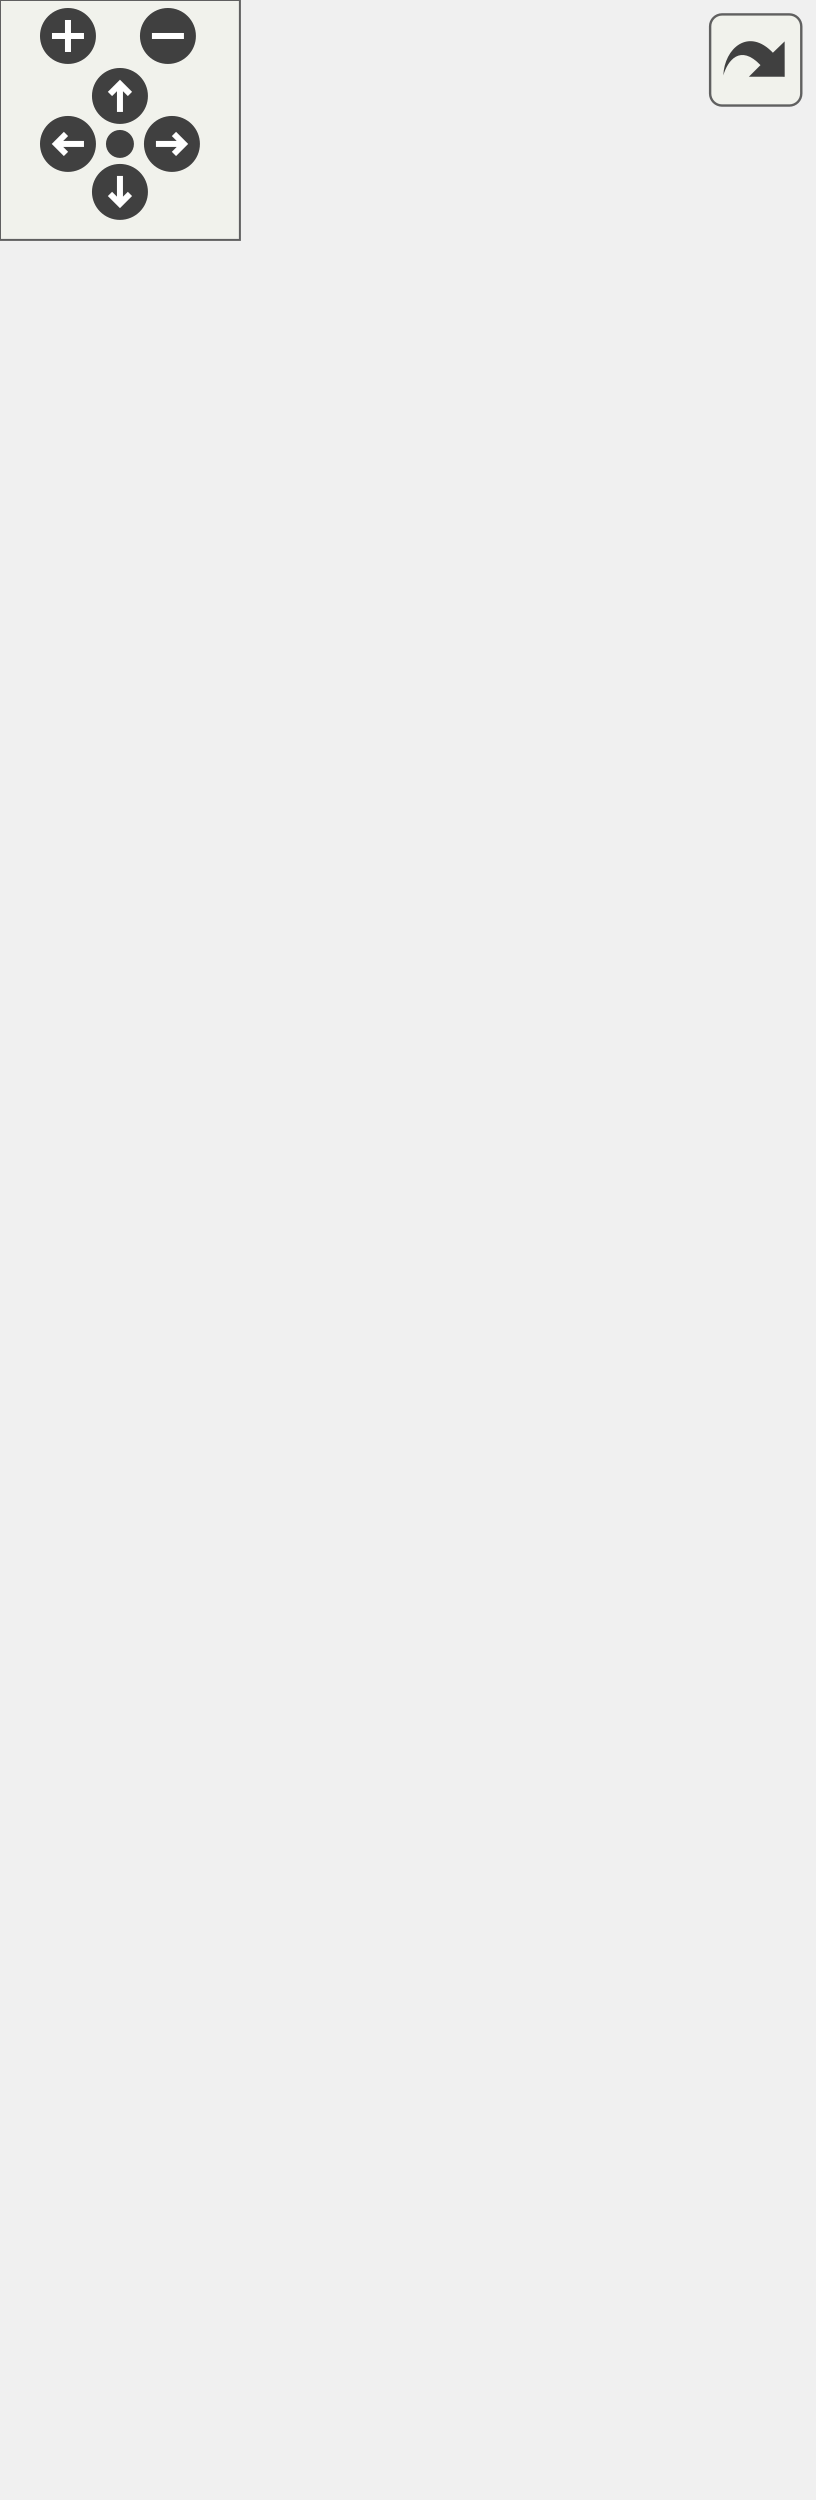
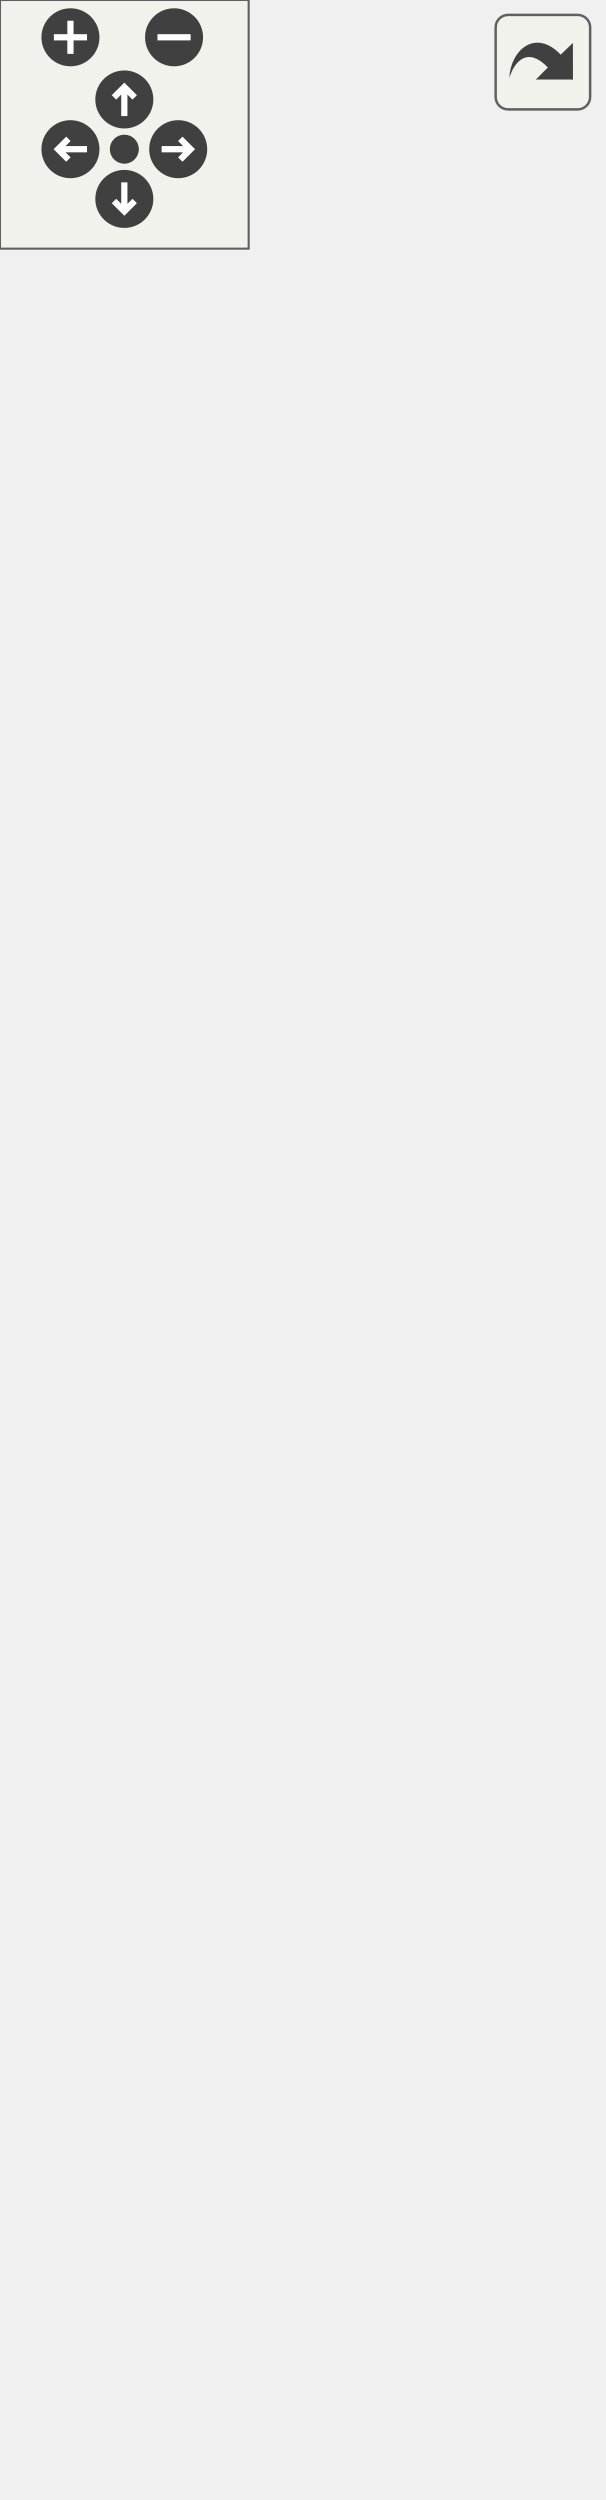
<svg xmlns="http://www.w3.org/2000/svg" xmlns:xlink="http://www.w3.org/1999/xlink" id="main" version="1.1" xml:space="preserve">
  <style type="text/css">
.edge:hover path { stroke: red; }
.edge:hover polygon { stroke: red; fill: red; }
</style>
  <defs>
    <circle id="rim" cx="0" cy="0" r="7" />
    <circle id="rim2" cx="0" cy="0" r="3.5" />
    <g id="zoomPlus">
      <use xlink:href="#rim" fill="#404040">
        <set attributeName="fill" to="#808080" begin="zoomplus.mouseover" end="zoomplus.mouseout" />
      </use>
      <path d="M-4,0h8M0,-4v8" fill="none" stroke="white" stroke-width="1.5" pointer-events="none" />
    </g>
    <g id="zoomMin">
      <use xlink:href="#rim" fill="#404040">
        <set attributeName="fill" to="#808080" begin="zoomminus.mouseover" end="zoomminus.mouseout" />
      </use>
      <path d="M-4,0h8" fill="none" stroke="white" stroke-width="1.5" pointer-events="none" />
    </g>
    <g id="dirArrow">
      <path fill="none" stroke="white" stroke-width="1.5" d="M0,-3.0v7 M-2.5,-0.5L0,-3.0L2.5,-0.5" />
    </g>
    <g id="resetDef">
      <use xlink:href="#rim2" fill="#404040">
        <set attributeName="fill" to="#808080" begin="reset.mouseover" end="reset.mouseout" />
      </use>
    </g>
  </defs>
  <svg id="graph" class="graph">
    <g id="viewport">
      <g id="node1" class="node">
        <g id="a_node1">
          <a xlink:title=" ">
-             <polygon fill="#999999" stroke="#666666" points="0,-0.5 0,-354.5 203,-354.5 203,-0.5 0,-0.5" />
-             <text text-anchor="middle" x="101.5" y="-342.5" font-family="Helvetica,sans-Serif" font-size="10.00">ExportLayoutDialog</text>
-             <polyline fill="none" stroke="#666666" points="0,-335.5 203,-335.5 " />
-             <text text-anchor="start" x="8" y="-323.5" font-family="Helvetica,sans-Serif" font-size="10.00">- ui</text>
-             <text text-anchor="start" x="8" y="-312.5" font-family="Helvetica,sans-Serif" font-size="10.00">- m_count</text>
-             <text text-anchor="start" x="8" y="-301.5" font-family="Helvetica,sans-Serif" font-size="10.00">- m_isInitialized</text>
-             <text text-anchor="start" x="8" y="-290.5" font-family="Helvetica,sans-Serif" font-size="10.00">- m_mode</text>
-             <text text-anchor="start" x="8" y="-279.5" font-family="Helvetica,sans-Serif" font-size="10.00">- m_SaveButton</text>
-             <polyline fill="none" stroke="#666666" points="0,-272.5 203,-272.5 " />
-             <text text-anchor="start" x="8" y="-260.5" font-family="Helvetica,sans-Serif" font-size="10.00">+ ExportLayoutDialog()</text>
-             <text text-anchor="start" x="8" y="-249.5" font-family="Helvetica,sans-Serif" font-size="10.00">+ ~ExportLayoutDialog()</text>
-             <text text-anchor="start" x="8" y="-238.5" font-family="Helvetica,sans-Serif" font-size="10.00">+ path()</text>
-             <text text-anchor="start" x="8" y="-227.5" font-family="Helvetica,sans-Serif" font-size="10.00">+ fileName()</text>
-             <text text-anchor="start" x="8" y="-216.5" font-family="Helvetica,sans-Serif" font-size="10.00">+ modeString()</text>
-             <text text-anchor="start" x="8" y="-205.5" font-family="Helvetica,sans-Serif" font-size="10.00">+ format()</text>
-             <text text-anchor="start" x="8" y="-194.5" font-family="Helvetica,sans-Serif" font-size="10.00">+ formatText()</text>
-             <text text-anchor="start" x="8" y="-183.5" font-family="Helvetica,sans-Serif" font-size="10.00">+ selectFormat()</text>
-             <text text-anchor="start" x="8" y="-172.5" font-family="Helvetica,sans-Serif" font-size="10.00">+ setBinaryDXFFormat()</text>
-             <text text-anchor="start" x="8" y="-161.5" font-family="Helvetica,sans-Serif" font-size="10.00">+ isBinaryDXFFormat()</text>
-             <text text-anchor="start" x="8" y="-150.5" font-family="Helvetica,sans-Serif" font-size="10.00">+ enableBinaryDXFFormatCheckbox()</text>
-             <text text-anchor="start" x="8" y="-139.5" font-family="Helvetica,sans-Serif" font-size="10.00">+ setDestinationPath()</text>
-             <text text-anchor="start" x="8" y="-128.5" font-family="Helvetica,sans-Serif" font-size="10.00">+ mode()</text>
-             <text text-anchor="start" x="8" y="-117.5" font-family="Helvetica,sans-Serif" font-size="10.00">+ isTextAsPaths()</text>
-             <text text-anchor="start" x="8" y="-106.5" font-family="Helvetica,sans-Serif" font-size="10.00">+ setTextAsPaths()</text>
-             <text text-anchor="start" x="8" y="-95.5" font-family="Helvetica,sans-Serif" font-size="10.00">+ exportFormatSuffix()</text>
-             <text text-anchor="start" x="8" y="-84.5" font-family="Helvetica,sans-Serif" font-size="10.00"># showEvent()</text>
-             <text text-anchor="start" x="8" y="-73.5" font-family="Helvetica,sans-Serif" font-size="10.00"># initTemplates()</text>
-             <text text-anchor="start" x="8" y="-62.5" font-family="Helvetica,sans-Serif" font-size="10.00">- removeFormatFromList()</text>
-             <text text-anchor="start" x="8" y="-51.5" font-family="Helvetica,sans-Serif" font-size="10.00">- readSettings()</text>
-             <text text-anchor="start" x="8" y="-40.5" font-family="Helvetica,sans-Serif" font-size="10.00">- writeSettings()</text>
-             <text text-anchor="start" x="8" y="-29.5" font-family="Helvetica,sans-Serif" font-size="10.00">- save()</text>
-             <text text-anchor="start" x="8" y="-18.5" font-family="Helvetica,sans-Serif" font-size="10.00">- pathChanged()</text>
-             <text text-anchor="start" x="8" y="-7.5" font-family="Helvetica,sans-Serif" font-size="10.00">- showExportFiles()</text>
+             <polygon fill="#999999" stroke="#666666" points="0,-0.5 0,-332.5 145,-332.5 145,-0.5 0,-0.5" />
+             <text text-anchor="middle" x="72.5" y="-320.5" font-family="Helvetica,sans-Serif" font-size="10.00">ExportLayoutDialog</text>
+             <polyline fill="none" stroke="#666666" points="0,-313.5 145,-313.5 " />
+             <text text-anchor="start" x="8" y="-301.5" font-family="Helvetica,sans-Serif" font-size="10.00">- ui</text>
+             <text text-anchor="start" x="8" y="-290.5" font-family="Helvetica,sans-Serif" font-size="10.00">- m_count</text>
+             <text text-anchor="start" x="8" y="-279.5" font-family="Helvetica,sans-Serif" font-size="10.00">- m_isInitialized</text>
+             <text text-anchor="start" x="8" y="-268.5" font-family="Helvetica,sans-Serif" font-size="10.00">- m_mode</text>
+             <text text-anchor="start" x="8" y="-257.5" font-family="Helvetica,sans-Serif" font-size="10.00">- m_SaveButton</text>
+             <polyline fill="none" stroke="#666666" points="0,-250.5 145,-250.5 " />
+             <text text-anchor="start" x="8" y="-238.5" font-family="Helvetica,sans-Serif" font-size="10.00">+ ExportLayoutDialog()</text>
+             <text text-anchor="start" x="8" y="-227.5" font-family="Helvetica,sans-Serif" font-size="10.00">+ ~ExportLayoutDialog()</text>
+             <text text-anchor="start" x="8" y="-216.5" font-family="Helvetica,sans-Serif" font-size="10.00">+ path()</text>
+             <text text-anchor="start" x="8" y="-205.5" font-family="Helvetica,sans-Serif" font-size="10.00">+ fileName()</text>
+             <text text-anchor="start" x="8" y="-194.5" font-family="Helvetica,sans-Serif" font-size="10.00">+ setFileName()</text>
+             <text text-anchor="start" x="8" y="-183.5" font-family="Helvetica,sans-Serif" font-size="10.00">+ modeString()</text>
+             <text text-anchor="start" x="8" y="-172.5" font-family="Helvetica,sans-Serif" font-size="10.00">+ format()</text>
+             <text text-anchor="start" x="8" y="-161.5" font-family="Helvetica,sans-Serif" font-size="10.00">+ formatText()</text>
+             <text text-anchor="start" x="8" y="-150.5" font-family="Helvetica,sans-Serif" font-size="10.00">+ selectFormat()</text>
+             <text text-anchor="start" x="8" y="-139.5" font-family="Helvetica,sans-Serif" font-size="10.00">+ setBinaryDXFFormat()</text>
+             <text text-anchor="start" x="8" y="-128.5" font-family="Helvetica,sans-Serif" font-size="10.00">and 9 more...</text>
+             <text text-anchor="start" x="8" y="-117.5" font-family="Helvetica,sans-Serif" font-size="10.00">+ exportFormatSuffix()</text>
+             <text text-anchor="start" x="8" y="-106.5" font-family="Helvetica,sans-Serif" font-size="10.00"># showEvent()</text>
+             <text text-anchor="start" x="8" y="-95.5" font-family="Helvetica,sans-Serif" font-size="10.00"># initTemplates()</text>
+             <text text-anchor="start" x="8" y="-84.5" font-family="Helvetica,sans-Serif" font-size="10.00">- removeFormatFromList()</text>
+             <text text-anchor="start" x="8" y="-73.5" font-family="Helvetica,sans-Serif" font-size="10.00">- readSettings()</text>
+             <text text-anchor="start" x="8" y="-62.5" font-family="Helvetica,sans-Serif" font-size="10.00">- writeSettings()</text>
+             <text text-anchor="start" x="8" y="-51.5" font-family="Helvetica,sans-Serif" font-size="10.00">- save()</text>
+             <text text-anchor="start" x="8" y="-40.5" font-family="Helvetica,sans-Serif" font-size="10.00">- pathChanged()</text>
+             <text text-anchor="start" x="8" y="-29.5" font-family="Helvetica,sans-Serif" font-size="10.00">- showExportFiles()</text>
+             <text text-anchor="start" x="8" y="-18.5" font-family="Helvetica,sans-Serif" font-size="10.00">- selectAllSizes()</text>
+             <text text-anchor="start" x="8" y="-7.5" font-family="Helvetica,sans-Serif" font-size="10.00">- deselectAllSizes()</text>
          </a>
        </g>
      </g>
      <g id="node2" class="node">
        <g id="a_node2">
          <a xlink:href="../../df/dc3/classAbstractLayoutDialog.html" target="_top" xlink:title=" ">
-             <polygon fill="white" stroke="#666666" points="31.5,-391.5 31.5,-470.5 171.5,-470.5 171.5,-391.5 31.5,-391.5" />
-             <text text-anchor="middle" x="101.5" y="-458.5" font-family="Helvetica,sans-Serif" font-size="10.00">AbstractLayoutDialog</text>
-             <polyline fill="none" stroke="#666666" points="31.5,-451.5 171.5,-451.5 " />
-             <text text-anchor="middle" x="101.5" y="-439.5" font-family="Helvetica,sans-Serif" font-size="10.00"> </text>
-             <polyline fill="none" stroke="#666666" points="31.5,-432.5 171.5,-432.5 " />
-             <text text-anchor="start" x="39.5" y="-420.5" font-family="Helvetica,sans-Serif" font-size="10.00">+ AbstractLayoutDialog()</text>
-             <text text-anchor="start" x="39.5" y="-409.5" font-family="Helvetica,sans-Serif" font-size="10.00"># getTemplateSize()</text>
-             <text text-anchor="start" x="39.5" y="-398.5" font-family="Helvetica,sans-Serif" font-size="10.00"># RoundTemplateSize()</text>
+             <polygon fill="white" stroke="#666666" points="2.5,-369.5 2.5,-448.5 142.5,-448.5 142.5,-369.5 2.5,-369.5" />
+             <text text-anchor="middle" x="72.5" y="-436.5" font-family="Helvetica,sans-Serif" font-size="10.00">AbstractLayoutDialog</text>
+             <polyline fill="none" stroke="#666666" points="2.5,-429.5 142.5,-429.5 " />
+             <text text-anchor="middle" x="72.5" y="-417.5" font-family="Helvetica,sans-Serif" font-size="10.00"> </text>
+             <polyline fill="none" stroke="#666666" points="2.5,-410.5 142.5,-410.5 " />
+             <text text-anchor="start" x="10.5" y="-398.5" font-family="Helvetica,sans-Serif" font-size="10.00">+ AbstractLayoutDialog()</text>
+             <text text-anchor="start" x="10.5" y="-387.5" font-family="Helvetica,sans-Serif" font-size="10.00"># getTemplateSize()</text>
+             <text text-anchor="start" x="10.5" y="-376.5" font-family="Helvetica,sans-Serif" font-size="10.00"># RoundTemplateSize()</text>
          </a>
        </g>
      </g>
      <g id="edge1" class="edge">
-         <path fill="none" stroke="#63b8ff" d="M101.5,-381.2C101.5,-372.93 101.5,-363.95 101.5,-354.52" />
-         <polygon fill="none" stroke="#63b8ff" points="98,-381.25 101.5,-391.25 105,-381.25 98,-381.25" />
+         <path fill="none" stroke="#63b8ff" d="M72.5,-359.09C72.5,-350.97 72.5,-342.16 72.5,-332.94" />
+         <polygon fill="none" stroke="#63b8ff" points="69,-359.36 72.5,-369.36 76,-359.36 69,-359.36" />
      </g>
      <g id="node3" class="node">
        <g id="a_node3">
          <a xlink:title=" ">
-             <polygon fill="white" stroke="#666666" points="73.5,-507.5 73.5,-564.5 129.5,-564.5 129.5,-507.5 73.5,-507.5" />
-             <text text-anchor="middle" x="101.5" y="-552.5" font-family="Helvetica,sans-Serif" font-size="10.00">QDialog</text>
-             <polyline fill="none" stroke="#666666" points="73.5,-545.5 129.5,-545.5 " />
-             <text text-anchor="middle" x="101.5" y="-533.5" font-family="Helvetica,sans-Serif" font-size="10.00"> </text>
-             <polyline fill="none" stroke="#666666" points="73.5,-526.5 129.5,-526.5 " />
-             <text text-anchor="middle" x="101.5" y="-514.5" font-family="Helvetica,sans-Serif" font-size="10.00"> </text>
+             <polygon fill="white" stroke="#666666" points="44.5,-485.5 44.5,-542.5 100.5,-542.5 100.5,-485.5 44.5,-485.5" />
+             <text text-anchor="middle" x="72.5" y="-530.5" font-family="Helvetica,sans-Serif" font-size="10.00">QDialog</text>
+             <polyline fill="none" stroke="#666666" points="44.5,-523.5 100.5,-523.5 " />
+             <text text-anchor="middle" x="72.5" y="-511.5" font-family="Helvetica,sans-Serif" font-size="10.00"> </text>
+             <polyline fill="none" stroke="#666666" points="44.5,-504.5 100.5,-504.5 " />
+             <text text-anchor="middle" x="72.5" y="-492.5" font-family="Helvetica,sans-Serif" font-size="10.00"> </text>
          </a>
        </g>
      </g>
      <g id="edge2" class="edge">
-         <path fill="none" stroke="#63b8ff" d="M101.5,-497.16C101.5,-488.47 101.5,-479.23 101.5,-470.52" />
-         <polygon fill="none" stroke="#63b8ff" points="98,-497.4 101.5,-507.4 105,-497.4 98,-497.4" />
+         <path fill="none" stroke="#63b8ff" d="M72.5,-475.16C72.5,-466.47 72.5,-457.23 72.5,-448.52" />
+         <polygon fill="none" stroke="#63b8ff" points="69,-475.4 72.5,-485.4 76,-475.4 69,-475.4" />
      </g>
    </g>
  </svg>
  <g id="navigator" transform="translate(0 0)" fill="#404254">
    <rect fill="#f2f5e9" fill-opacity="0.5" stroke="#606060" stroke-width=".5" x="0" y="0" width="60" height="60" />
    <use id="zoomplus" xlink:href="#zoomPlus" x="17" y="9" />
    <use id="zoomminus" xlink:href="#zoomMin" x="42" y="9" />
    <use id="reset" xlink:href="#resetDef" x="30" y="36" />
    <g id="arrowUp" xlink:href="#dirArrow" transform="translate(30 24)">
      <use xlink:href="#rim" fill="#404040">
        <set attributeName="fill" to="#808080" begin="arrowUp.mouseover" end="arrowUp.mouseout" />
      </use>
      <path fill="none" stroke="white" stroke-width="1.5" d="M0,-3.0v7 M-2.5,-0.5L0,-3.0L2.5,-0.5" />
    </g>
    <g id="arrowRight" xlink:href="#dirArrow" transform="rotate(90) translate(36 -43)">
      <use xlink:href="#rim" fill="#404040">
        <set attributeName="fill" to="#808080" begin="arrowRight.mouseover" end="arrowRight.mouseout" />
      </use>
      <path fill="none" stroke="white" stroke-width="1.5" d="M0,-3.0v7 M-2.5,-0.5L0,-3.0L2.5,-0.5" />
    </g>
    <g id="arrowDown" xlink:href="#dirArrow" transform="rotate(180) translate(-30 -48)">
      <use xlink:href="#rim" fill="#404040">
        <set attributeName="fill" to="#808080" begin="arrowDown.mouseover" end="arrowDown.mouseout" />
      </use>
      <path fill="none" stroke="white" stroke-width="1.5" d="M0,-3.0v7 M-2.5,-0.5L0,-3.0L2.5,-0.5" />
    </g>
    <g id="arrowLeft" xlink:href="#dirArrow" transform="rotate(270) translate(-36 17)">
      <use xlink:href="#rim" fill="#404040">
        <set attributeName="fill" to="#808080" begin="arrowLeft.mouseover" end="arrowLeft.mouseout" />
      </use>
      <path fill="none" stroke="white" stroke-width="1.5" d="M0,-3.0v7 M-2.5,-0.5L0,-3.0L2.5,-0.5" />
    </g>
  </g>
  <svg viewBox="0 0 15 15" width="100%" height="30px" preserveAspectRatio="xMaxYMin meet">
    <g id="arrow_out" transform="scale(0.3 0.3)">
      <a xlink:href="classExportLayoutDialog__coll__graph_org.svg" target="_base">
        <rect id="button" ry="5" rx="5" y="6" x="6" height="38" width="38" fill="#f2f5e9" fill-opacity="0.5" stroke="#606060" stroke-width="1.0" />
        <path id="arrow" d="M 11.5,31.437 C 11.94,20.098 22.043,11.323 32.159,21.979 L 37.069,17.246 C 37.069,17.246 37.088,32 37.088,32 L 22.16,31.978 C 22.16,31.978 26.998,27.14 26.998,27.14 C 18.529,18.264 13.292,25.23 11.5,31.437 z" style="fill:#404040;" />
      </a>
    </g>
  </svg>
</svg>
